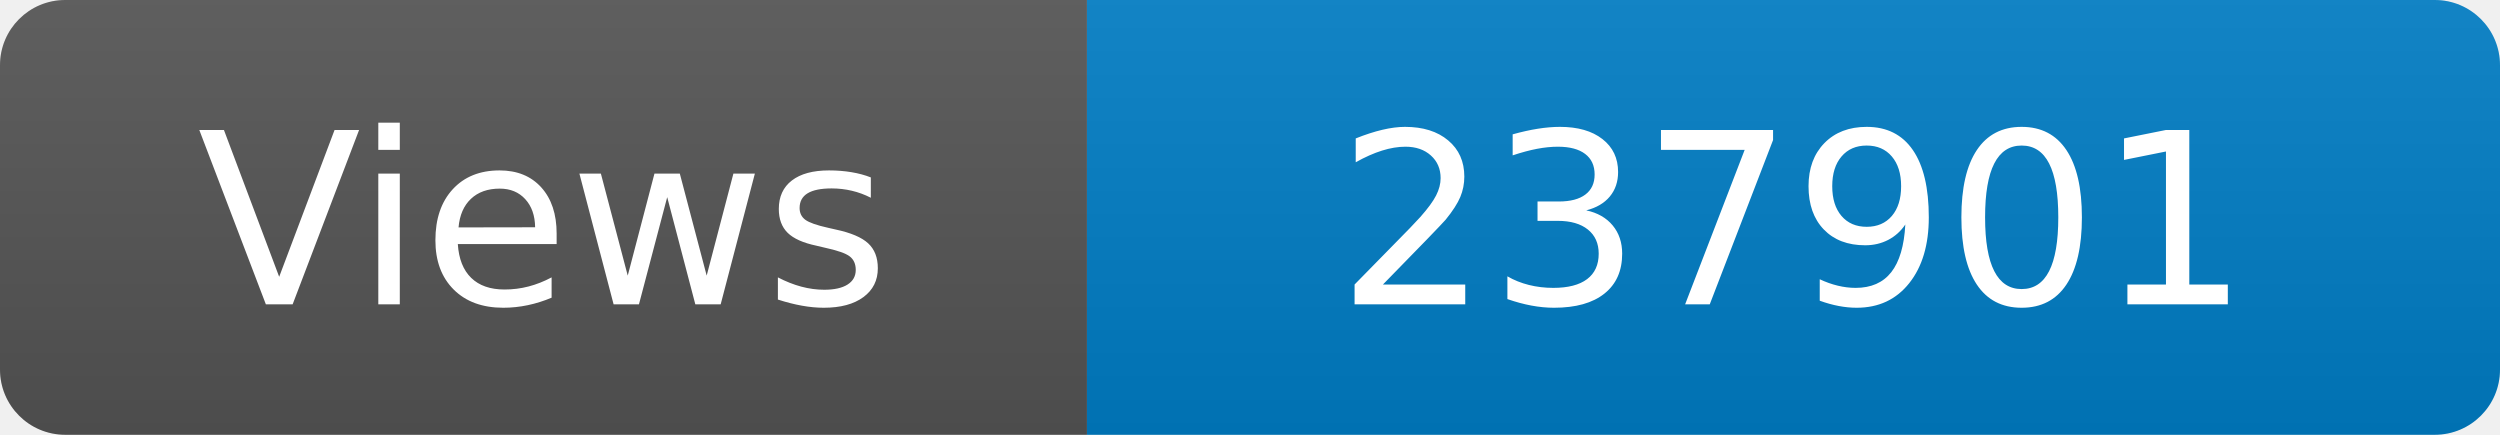
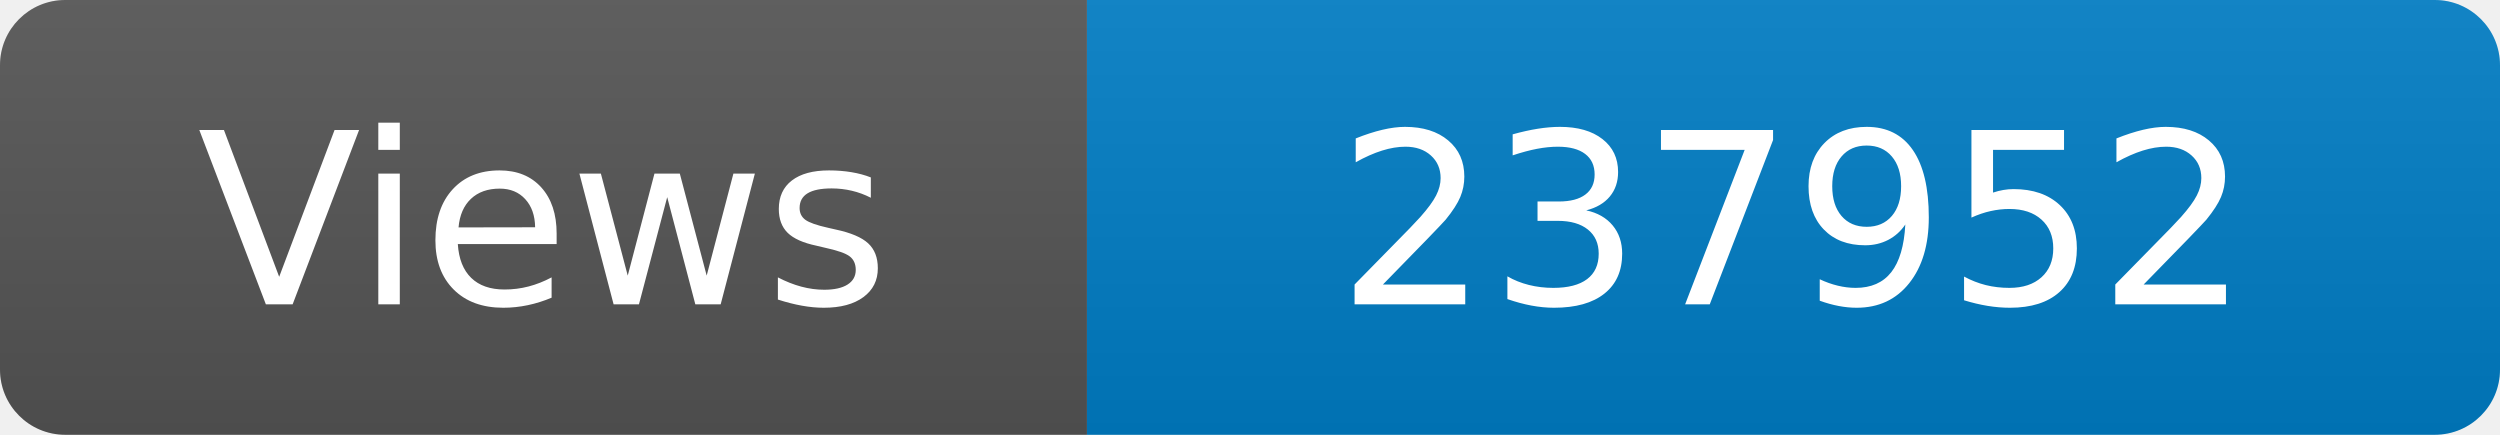
<svg xmlns="http://www.w3.org/2000/svg" width="115" height="20" role="img" aria-label="Maintained?: yes">
  <linearGradient id="s" x2="0" y2="100%">
    <stop offset="0" stop-color="#bbb" stop-opacity=".1" />
    <stop offset="1" stop-opacity=".1" />
  </linearGradient>
  <clipPath id="r">
    <rect width="115" height="20" rx="3" fill="#fff" />
  </clipPath>
  <g clip-path="url(#r)">
    <rect width="50" height="20" fill="#555" />
    <rect x="50" width="160" height="20" fill="#007ec6" />
    <rect width="115" height="20" fill="url(#s)" />
  </g>
  <g fill="#fff" text-anchor="middle" font-family="Verdana,Geneva,DejaVu Sans,sans-serif" font-size="110">
    <text x="250" y="140" transform="scale(.1)" fill="#fff">Views</text>
-     <text x="825" y="140" transform="scale(.1)" fill="#fff">237901</text>
+     <text x="825" y="140" transform="scale(.1)" fill="#fff">237952</text>
  </g>
</svg>
